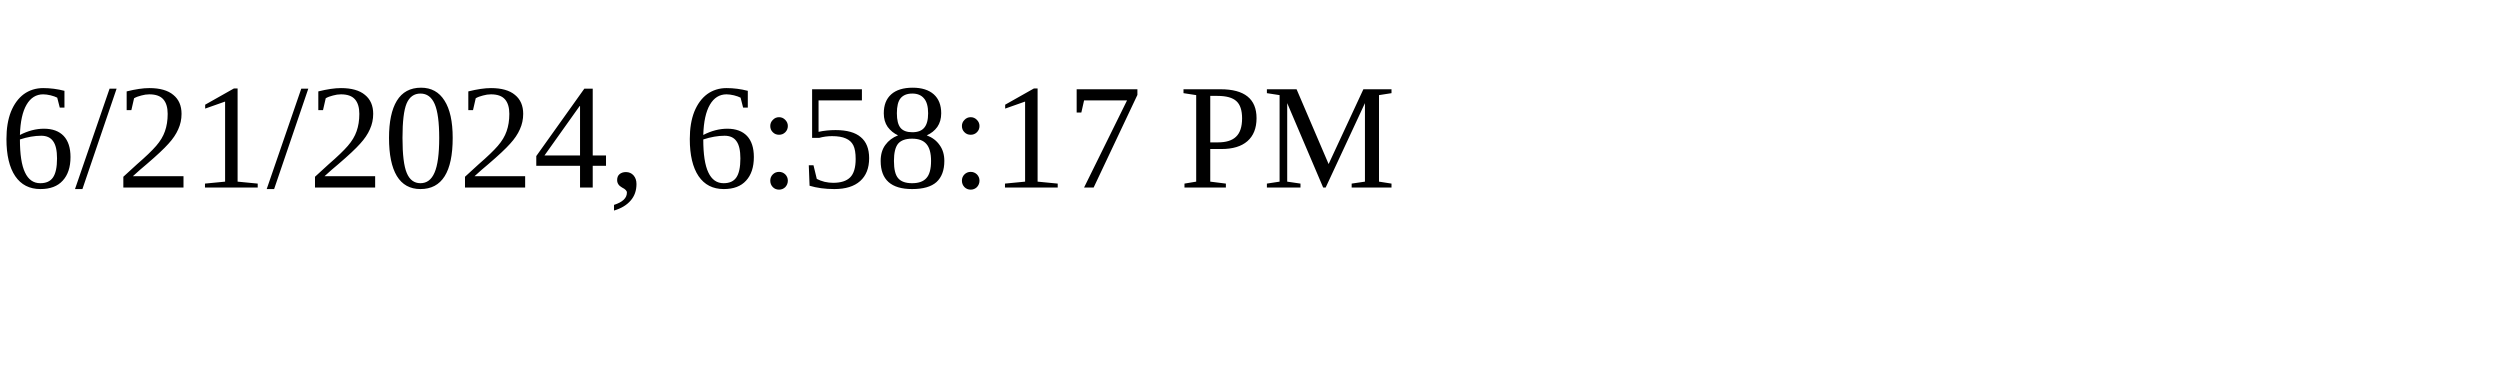
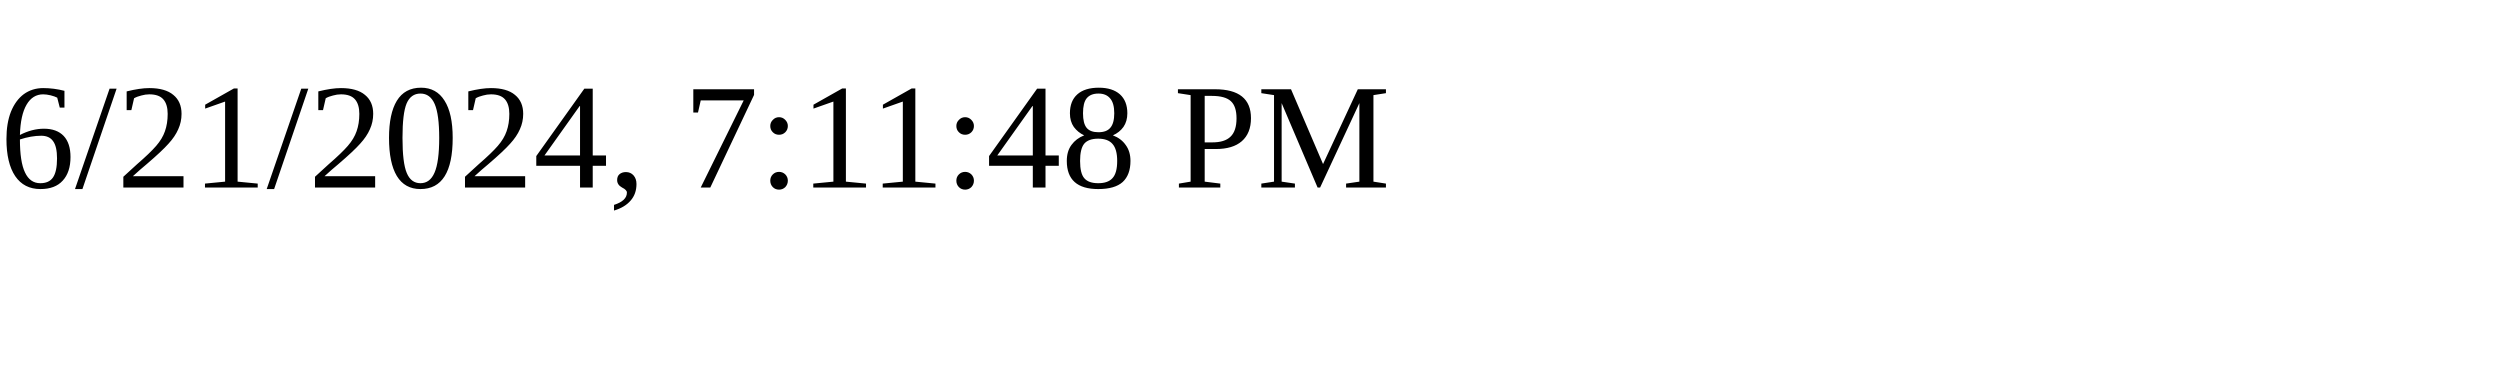
<svg xmlns="http://www.w3.org/2000/svg" height="30" width="200">
-   <text x="0" y="15">6/21/2024, 6:58:17 PM</text>
+   <text x="0" y="15">6/21/2024, 7:11:48 PM</text>
</svg>
